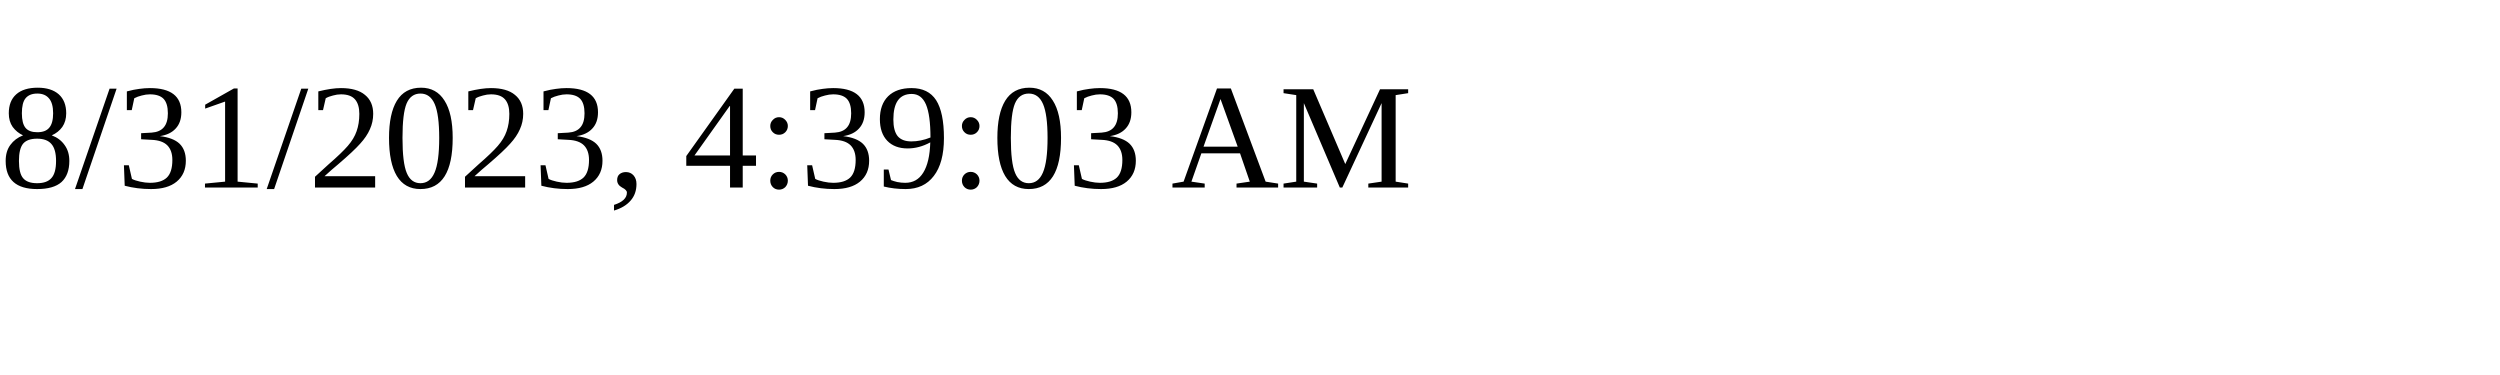
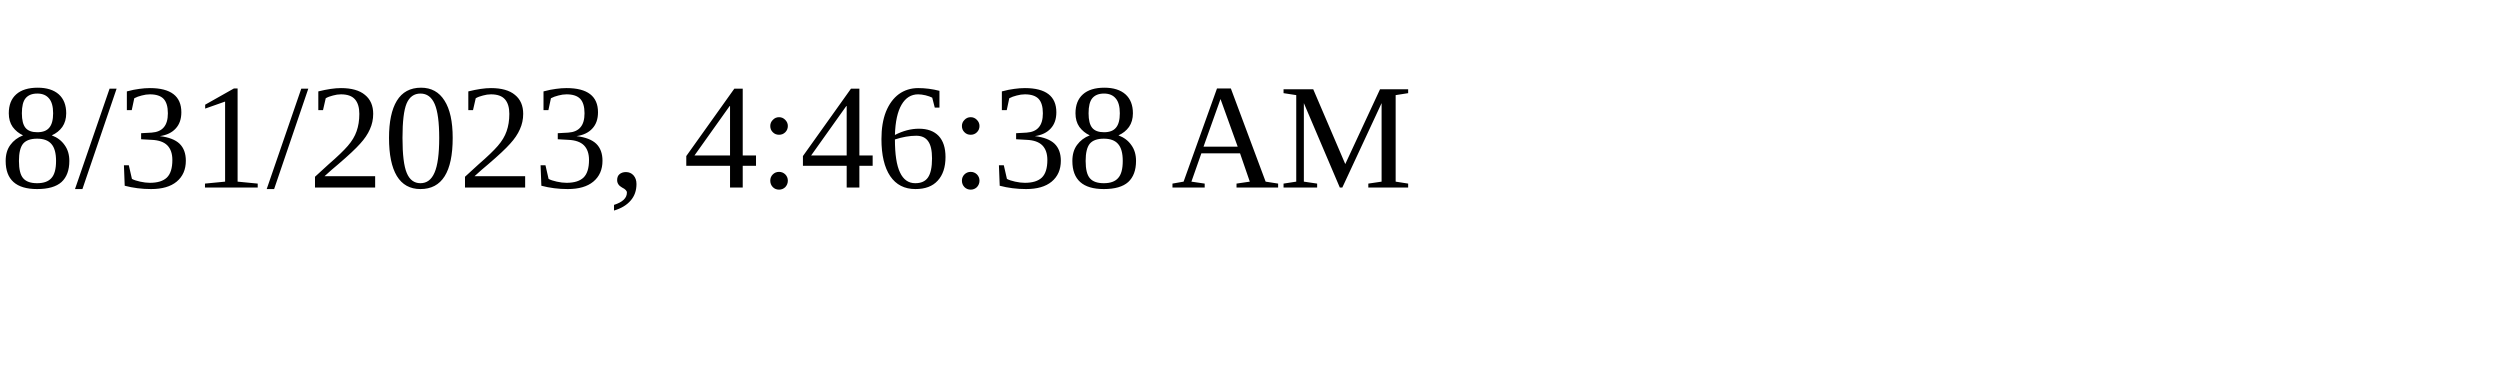
<svg xmlns="http://www.w3.org/2000/svg" height="30" width="200">
-   <text x="0" y="15">8/31/2023, 4:39:03 AM</text>
+   <text x="0" y="15">8/31/2023, 4:46:38 AM</text>
</svg>
